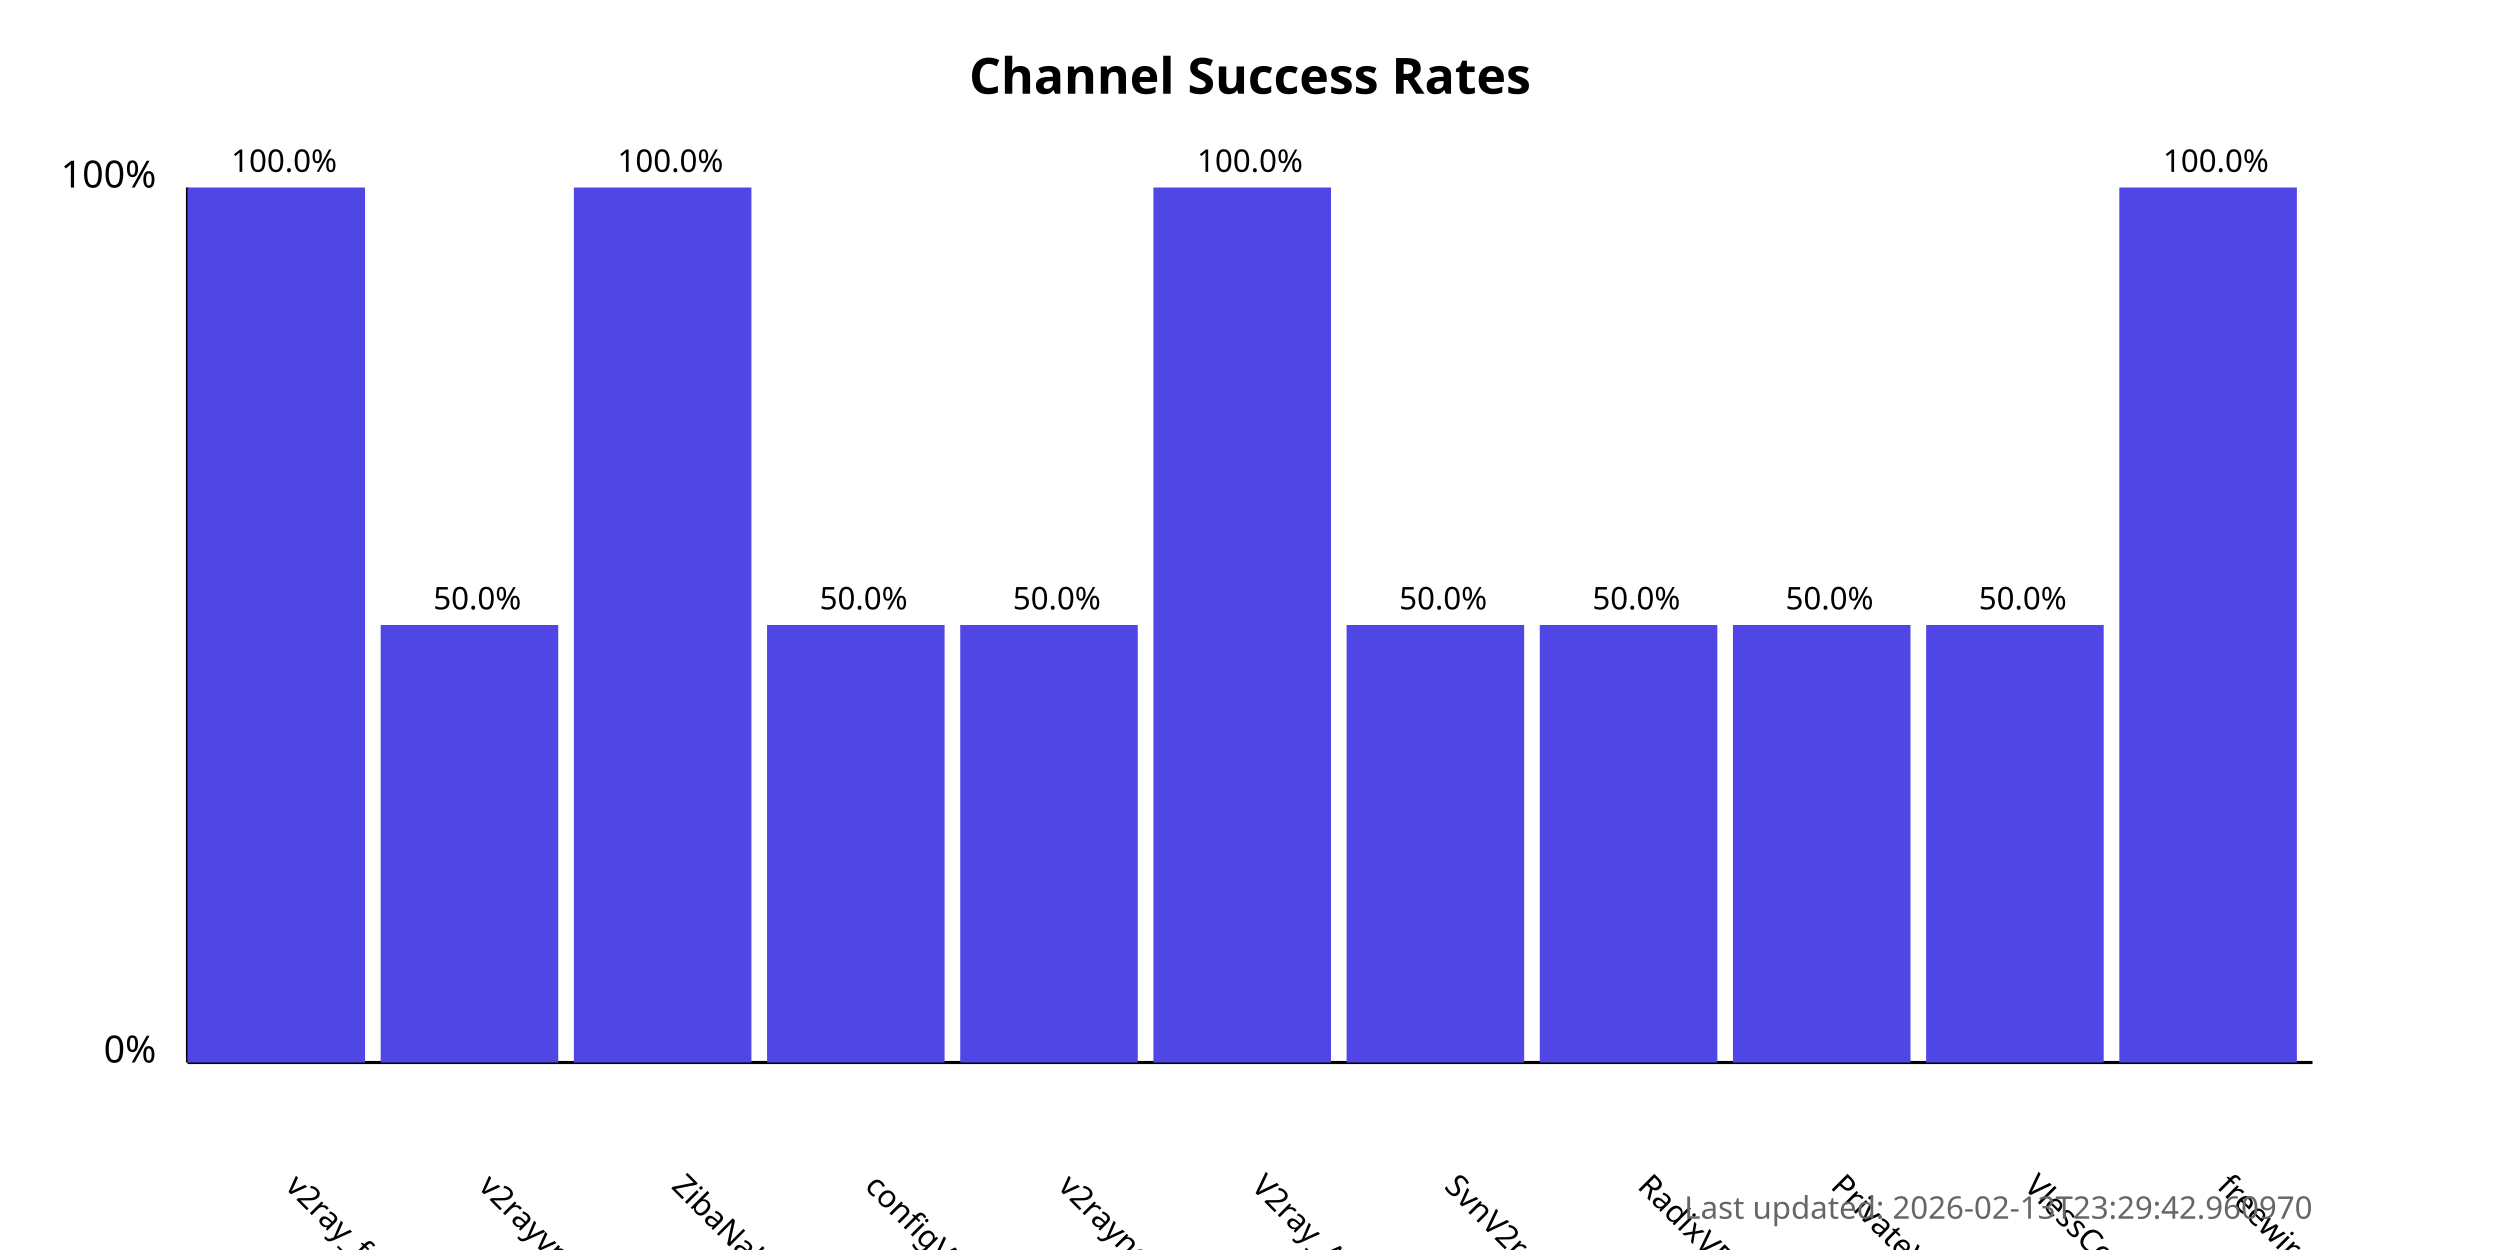
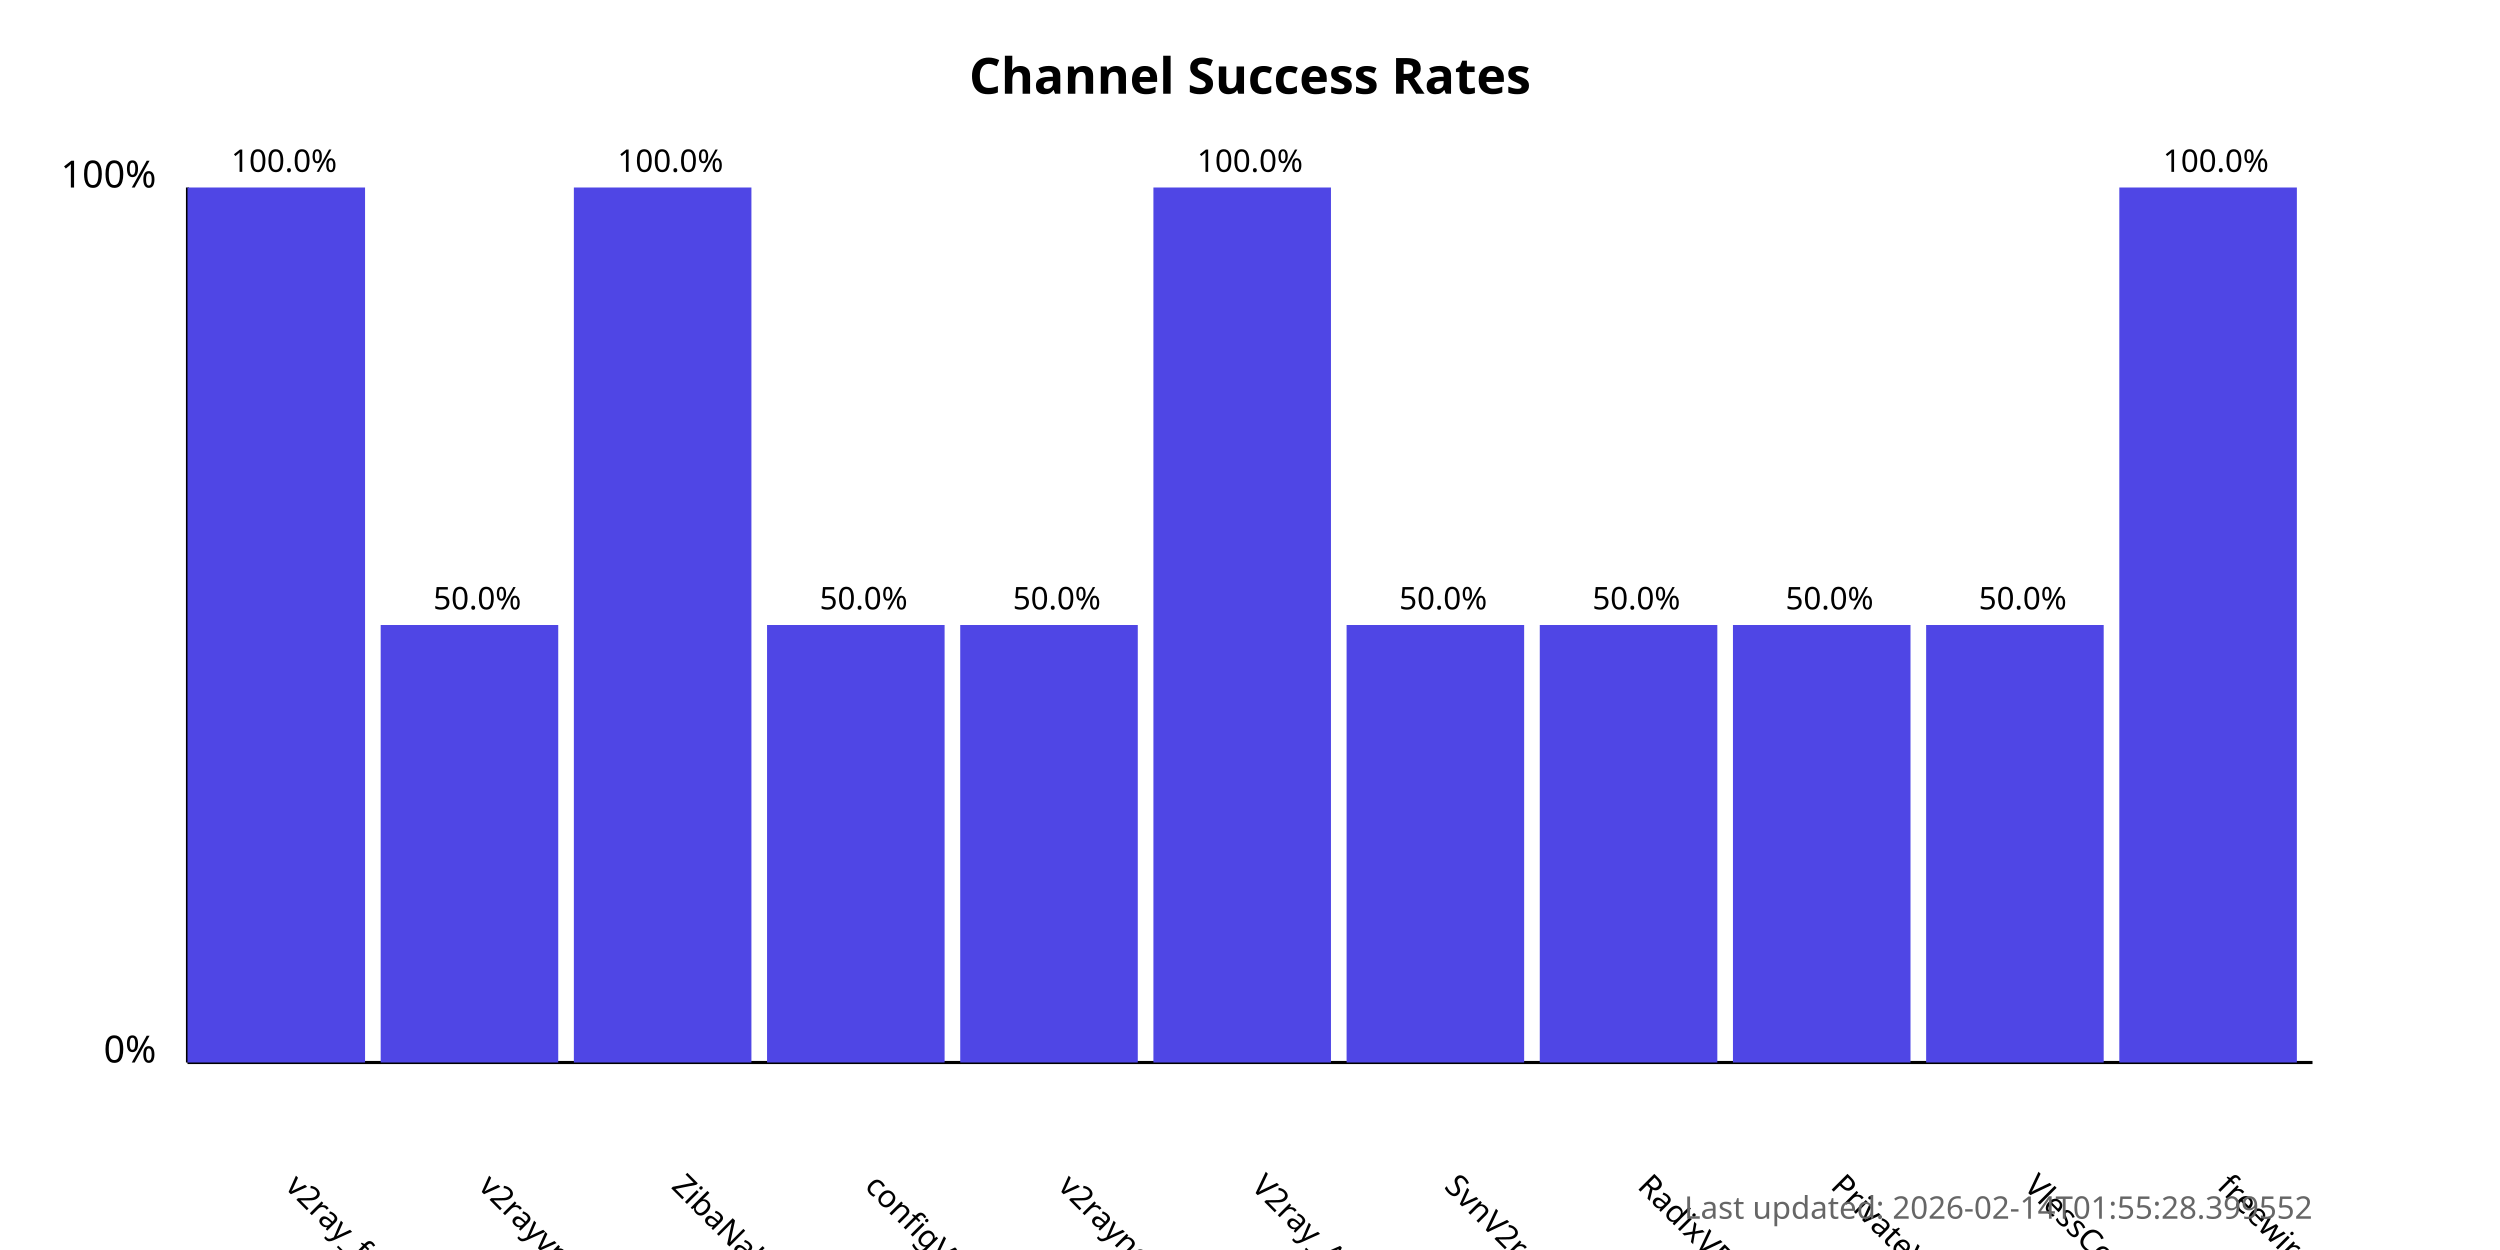
<svg xmlns="http://www.w3.org/2000/svg" width="800" height="400">
  <style>
            .chart-title { font: bold 16px sans-serif; }
            .axis-label { font: 12px sans-serif; }
            .tick-label { font: 10px sans-serif; }
            .bar { fill: #4f46e5; }
            .bar:hover { fill: #6366f1; }
            .timestamp { font: 10px sans-serif; fill: #666; }
        </style>
  <text x="400.0" y="30" text-anchor="middle" class="chart-title">
            Channel Success Rates
        </text>
  <line x1="60" y1="340" x2="60" y2="60" stroke="black" stroke-width="1" />
  <line x1="60" y1="340" x2="740" y2="340" stroke="black" stroke-width="1" />
  <text x="50" y="340" text-anchor="end" class="axis-label">0%</text>
  <text x="50" y="60" text-anchor="end" class="axis-label">100%</text>
  <g>
    <rect x="60" y="60.0" width="56.818" height="280.0" class="bar" />
    <text x="90.909" y="380" transform="rotate(45, 90.90909, 380)" text-anchor="start" class="tick-label">
                v2ray_free_conf
            </text>
    <text x="90.909" y="55.0" text-anchor="middle" class="tick-label">
                100.0%
            </text>
  </g>
  <g>
    <rect x="121.818" y="200.0" width="56.818" height="140.0" class="bar" />
    <text x="152.727" y="380" transform="rotate(45, 152.7273, 380)" text-anchor="start" class="tick-label">
                v2rayvpno
            </text>
    <text x="152.727" y="195.0" text-anchor="middle" class="tick-label">
                50.0%
            </text>
  </g>
  <g>
    <rect x="183.636" y="60.0" width="56.818" height="280.0" class="bar" />
    <text x="214.545" y="380" transform="rotate(45, 214.5455, 380)" text-anchor="start" class="tick-label">
                ZibaNabz
            </text>
    <text x="214.545" y="55.0" text-anchor="middle" class="tick-label">
                100.0%
            </text>
  </g>
  <g>
    <rect x="245.455" y="200.0" width="56.818" height="140.0" class="bar" />
    <text x="276.364" y="380" transform="rotate(45, 276.3636, 380)" text-anchor="start" class="tick-label">
                configV2rayForFree
            </text>
    <text x="276.364" y="195.0" text-anchor="middle" class="tick-label">
                50.0%
            </text>
  </g>
  <g>
    <rect x="307.273" y="200.0" width="56.818" height="140.0" class="bar" />
    <text x="338.182" y="380" transform="rotate(45, 338.1818, 380)" text-anchor="start" class="tick-label">
                v2rayngvpn
            </text>
    <text x="338.182" y="195.0" text-anchor="middle" class="tick-label">
                50.0%
            </text>
  </g>
  <g>
    <rect x="369.091" y="60.0" width="56.818" height="280.0" class="bar" />
    <text x="400.0" y="380" transform="rotate(45, 400.0, 380)" text-anchor="start" class="tick-label">
                V2ray_Alpha
            </text>
    <text x="400.0" y="55.0" text-anchor="middle" class="tick-label">
                100.0%
            </text>
  </g>
  <g>
    <rect x="430.909" y="200.0" width="56.818" height="140.0" class="bar" />
    <text x="461.818" y="380" transform="rotate(45, 461.8182, 380)" text-anchor="start" class="tick-label">
                SvnV2ray
            </text>
    <text x="461.818" y="195.0" text-anchor="middle" class="tick-label">
                50.0%
            </text>
  </g>
  <g>
    <rect x="492.727" y="200.0" width="56.818" height="140.0" class="bar" />
    <text x="523.636" y="380" transform="rotate(45, 523.6364, 380)" text-anchor="start" class="tick-label">
                RadixVPN
            </text>
    <text x="523.636" y="195.0" text-anchor="middle" class="tick-label">
                50.0%
            </text>
  </g>
  <g>
    <rect x="554.545" y="200.0" width="56.818" height="140.0" class="bar" />
    <text x="585.455" y="380" transform="rotate(45, 585.4545, 380)" text-anchor="start" class="tick-label">
                PrivateVPNs
            </text>
    <text x="585.455" y="195.0" text-anchor="middle" class="tick-label">
                50.0%
            </text>
  </g>
  <g>
    <rect x="616.364" y="200.0" width="56.818" height="140.0" class="bar" />
    <text x="647.273" y="380" transform="rotate(45, 647.2727, 380)" text-anchor="start" class="tick-label">
                VlessConfig
            </text>
    <text x="647.273" y="195.0" text-anchor="middle" class="tick-label">
                50.0%
            </text>
  </g>
  <g>
    <rect x="678.182" y="60.0" width="56.818" height="280.0" class="bar" />
    <text x="709.091" y="380" transform="rotate(45, 709.0909, 380)" text-anchor="start" class="tick-label">
                freewireguard
            </text>
    <text x="709.091" y="55.0" text-anchor="middle" class="tick-label">
                100.0%
            </text>
  </g>
  <text x="740" y="390" text-anchor="end" class="timestamp">
-             Last updated: 2026-02-13T23:29:42.960970
+             Last updated: 2026-02-14T01:55:28.399552
        </text>
</svg>
